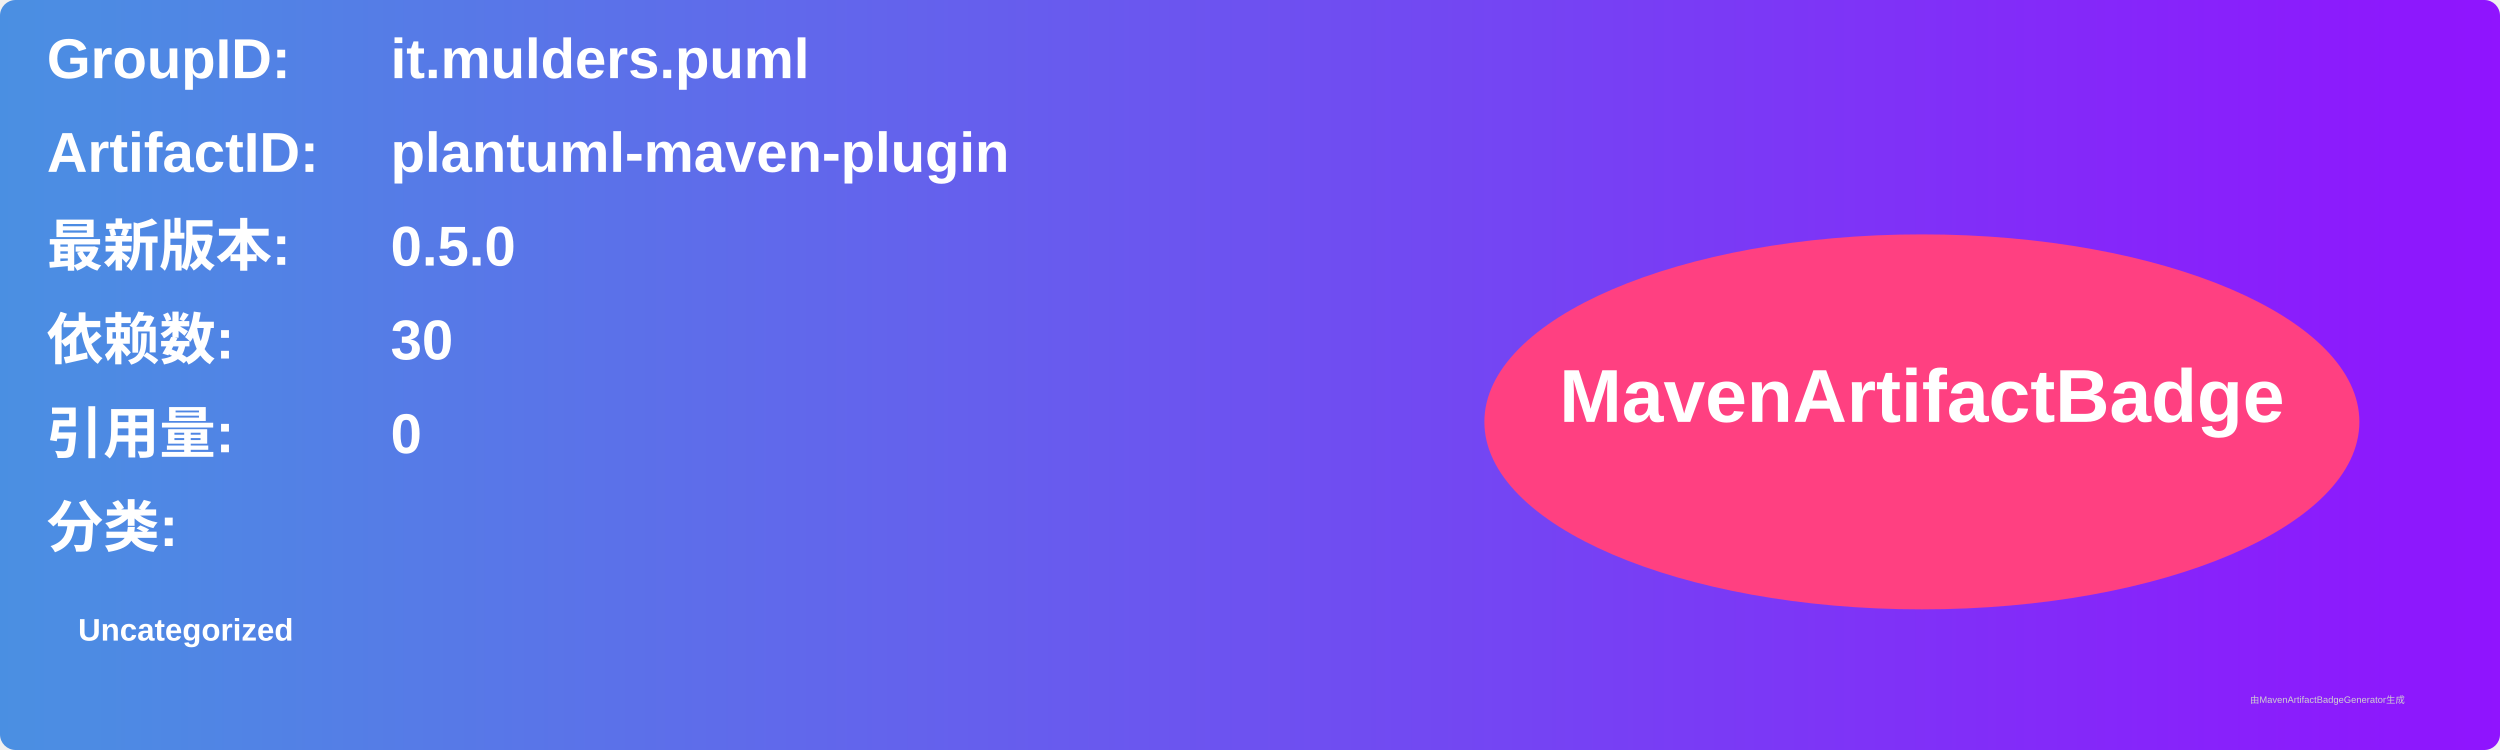
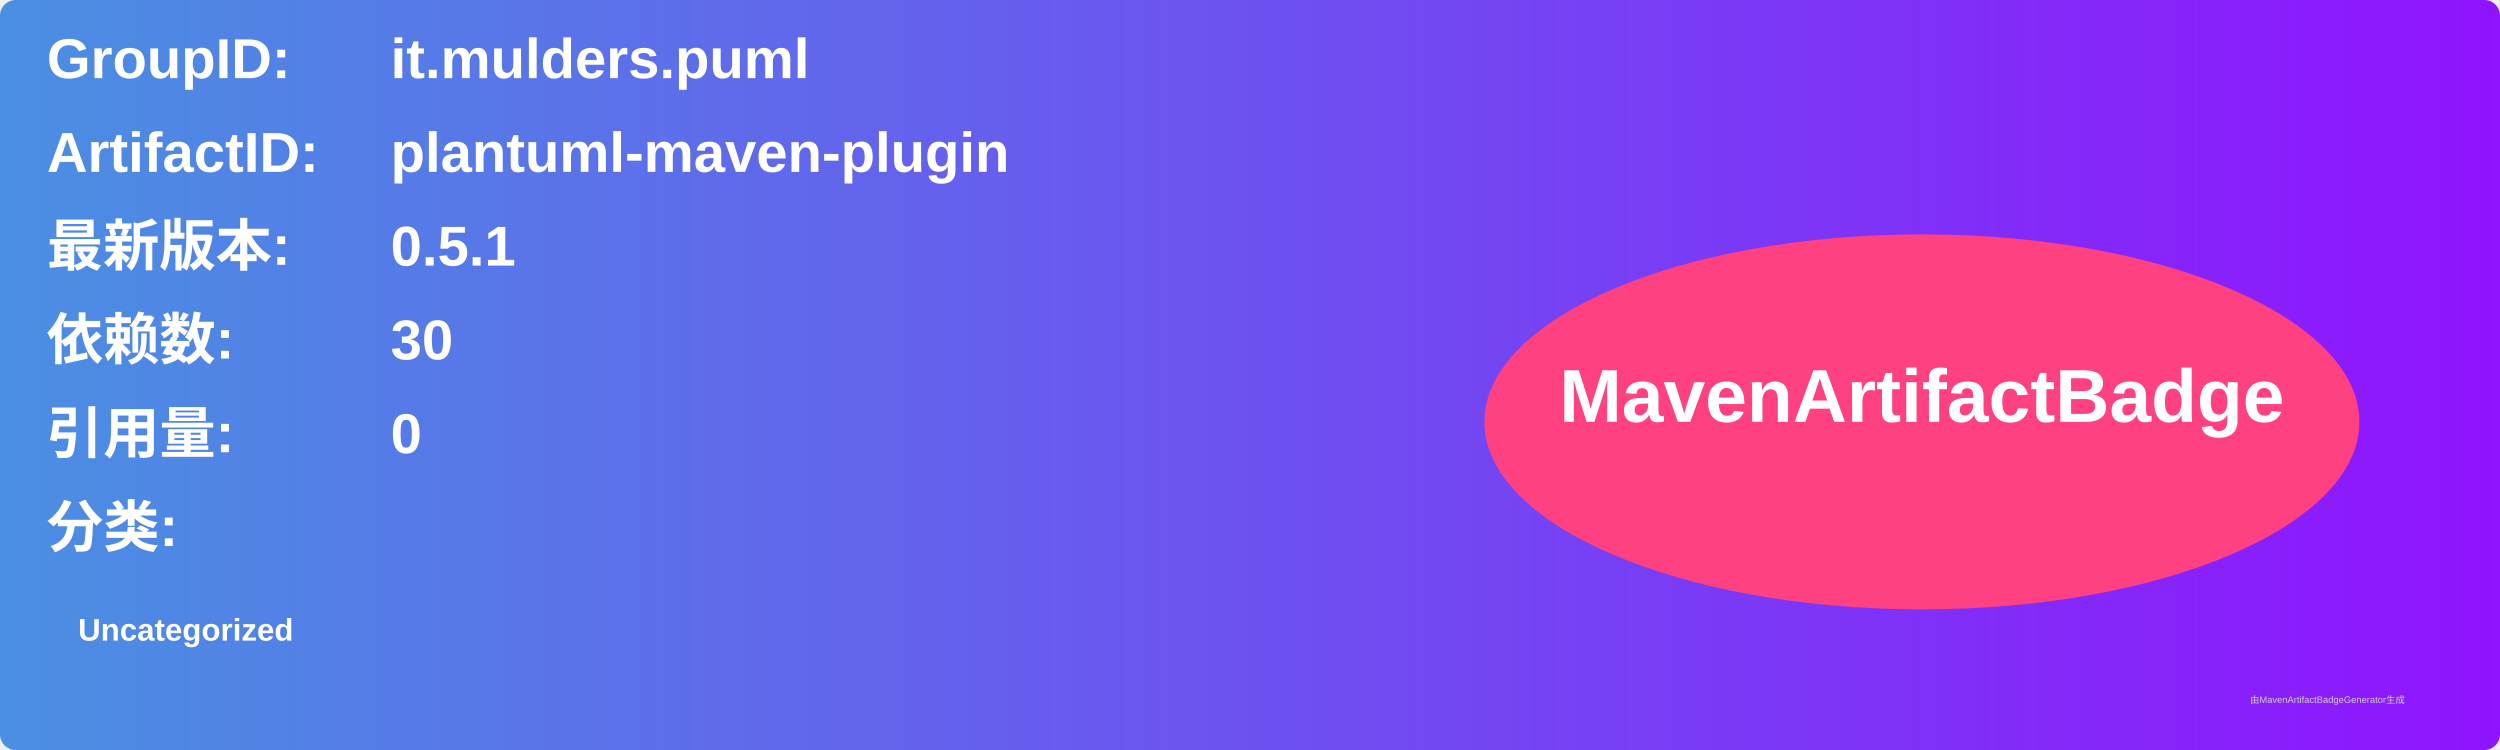
<svg xmlns="http://www.w3.org/2000/svg" width="800" height="240" viewBox="0 0 800 240">
  <linearGradient id="grad" x1="0%" y1="0%" x2="100%" y2="0%">
    <stop offset="0%" stop-color="#4a90e2" />
    <stop offset="100%" stop-color="#9013fe" />
  </linearGradient>
  <rect width="100%" height="100%" rx="5" ry="5" fill="url(#grad)" />
  <g transform="translate(15, 15)">
    <text x="0" y="10" font-family="Arial" font-size="18" fill="white" font-weight="bold" width="260">GroupID:</text>
    <text x="110" y="10" font-family="Arial" font-size="18" fill="white" font-weight="bold" width="460">it.mulders.puml</text>
    <text x="0" y="40" font-family="Arial" font-size="18" fill="white" font-weight="bold" width="260">ArtifactID:</text>
    <text x="110" y="40" font-family="Arial" font-size="18" fill="white" font-weight="bold" width="460">plantuml-maven-plugin</text>
    <text x="0" y="70" font-family="Arial" font-size="18" fill="white" font-weight="bold">最新版本:</text>
    <text x="110" y="70" font-family="Arial" font-size="18" fill="white" font-weight="bold">
-       <tspan font-weight="bold">0.5.0</tspan>
+       <tspan font-weight="bold">0.5.1</tspan>
    </text>
    <text x="0" y="100" font-family="Arial" font-size="18" fill="white" font-weight="bold">依赖数: </text>
    <text x="110" y="100" font-family="Arial" font-size="18" fill="white">
      <tspan font-weight="bold">30</tspan>
    </text>
    <text x="0" y="130" font-family="Arial" font-size="18" fill="white" font-weight="bold">引用量: </text>
    <text x="110" y="130" font-family="Arial" font-size="18" fill="white">
      <tspan font-weight="bold">0</tspan>
    </text>
    <text x="0" y="160" font-family="Arial" font-size="18" fill="white" font-weight="bold">分类:</text>
    <text x="10" y="190" font-family="Arial" font-size="10" fill="white">
      <tspan font-weight="bold">Uncategorized</tspan>
    </text>
    <ellipse cx="600" cy="120" rx="140" ry="60" fill="#ff4081" />
    <text x="600" y="120" text-anchor="middle" font-family="Arial" font-size="24" fill="white" font-weight="bold">MavenArtifactBadge</text>
  </g>
  <text x="720" y="225" font-family="Arial" font-size="3" fill="#d0d0d0">由MavenArtifactBadgeGenerator生成</text>
</svg>
